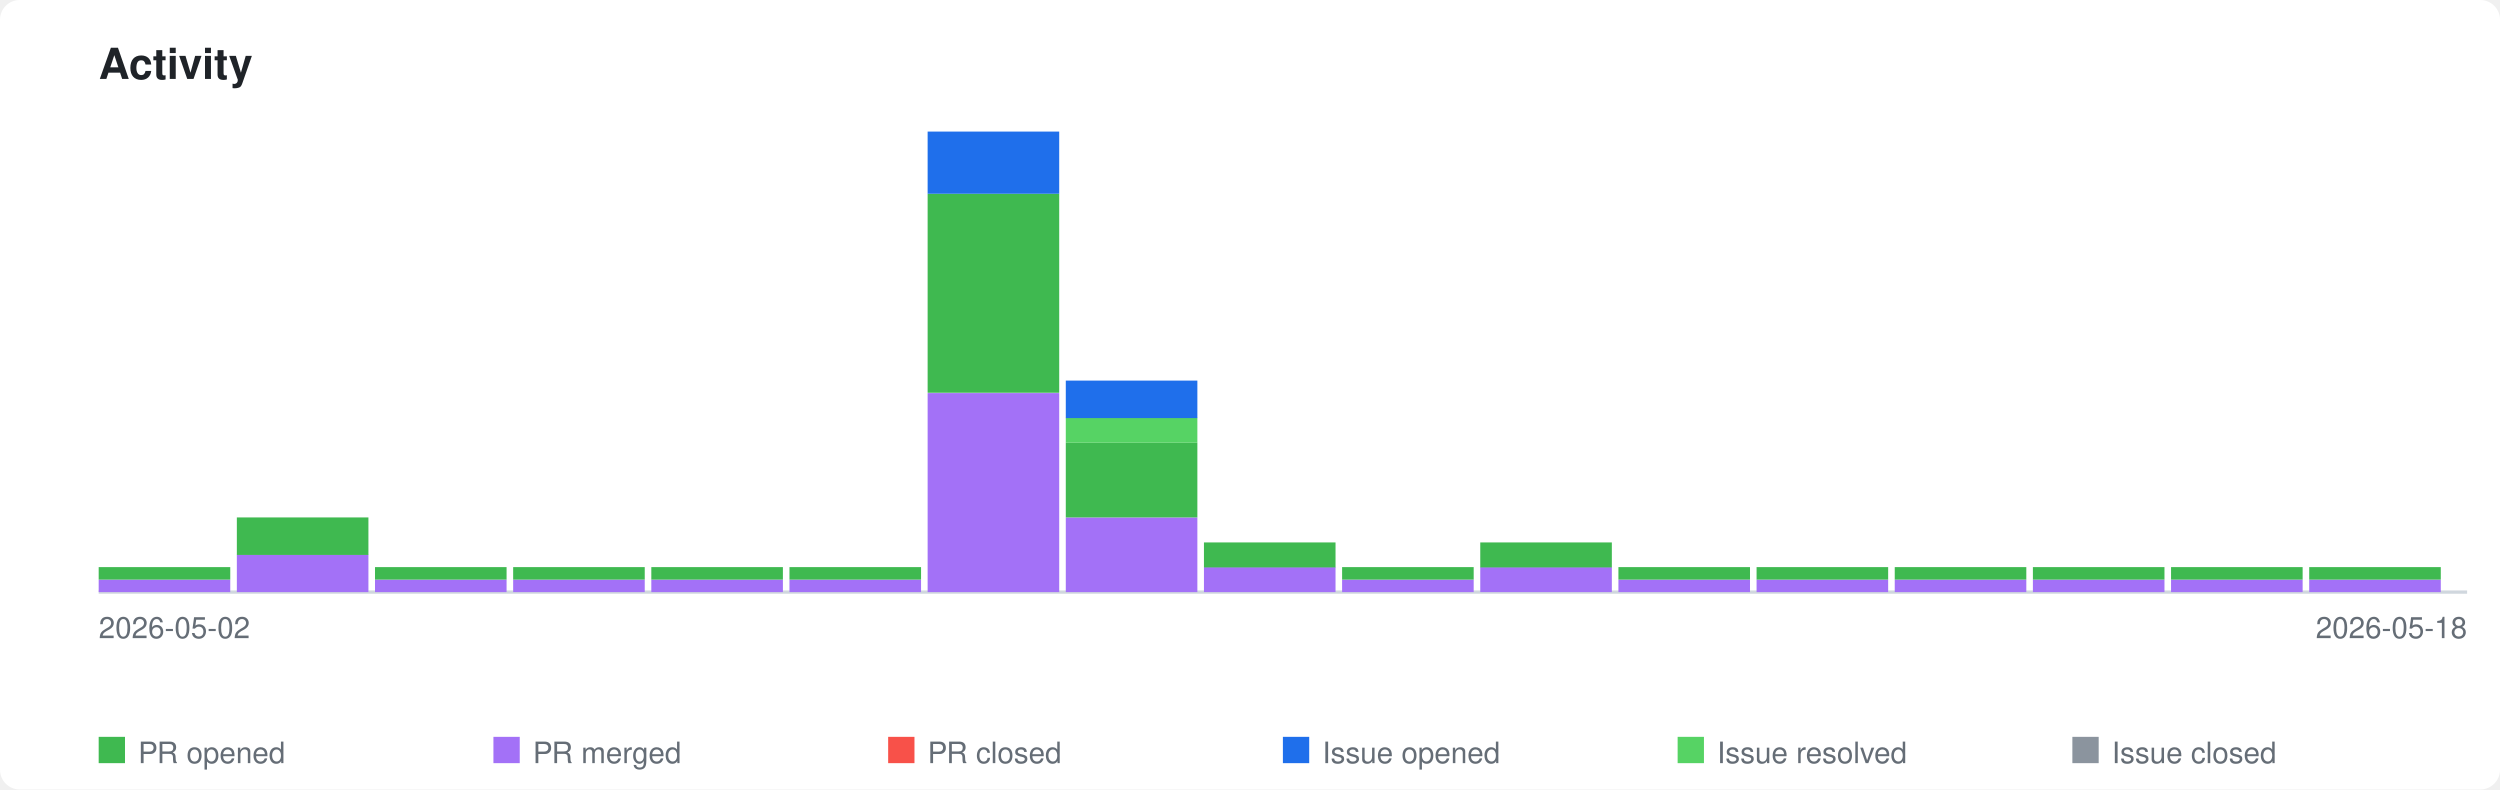
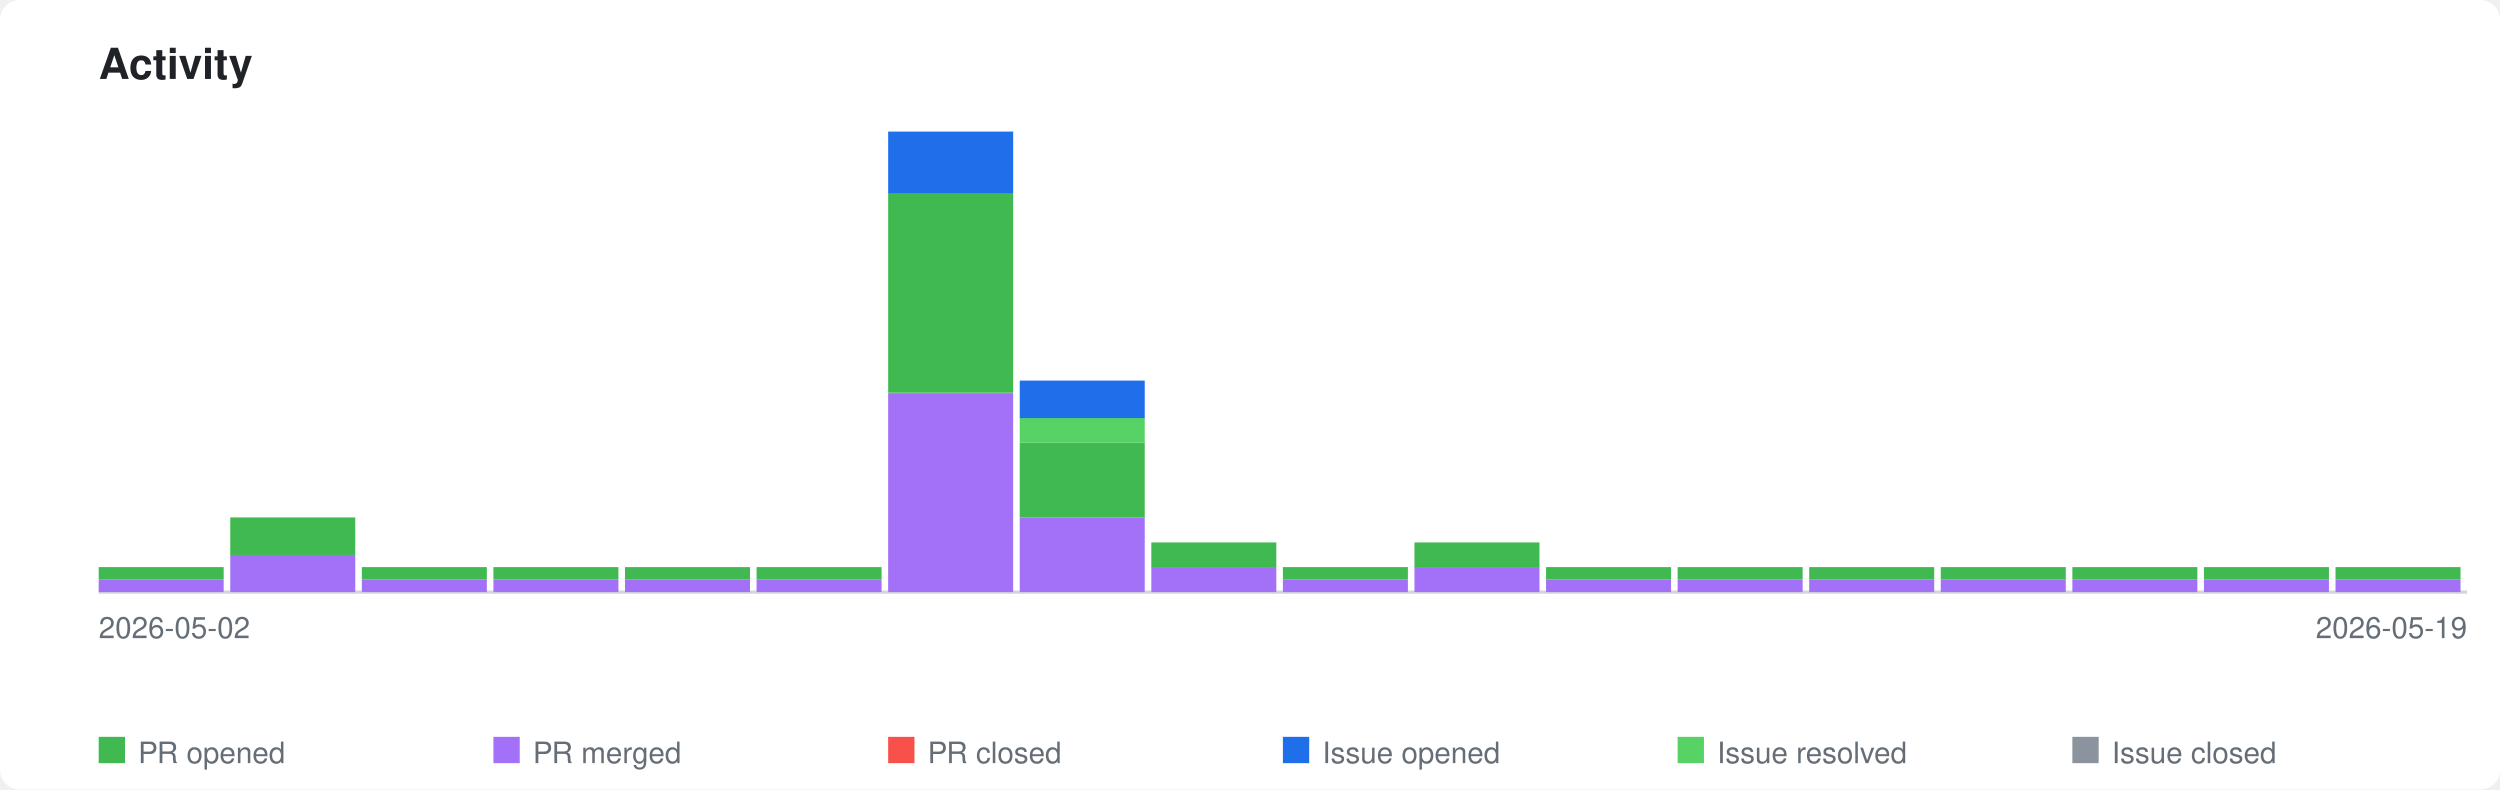
<svg xmlns="http://www.w3.org/2000/svg" xmlns:xlink="http://www.w3.org/1999/xlink" viewBox="0 0 760 240" width="760" height="240">
  <style>
    .page-bg { fill: #ffffff; }
    .title { font-family: -apple-system, BlinkMacSystemFont, 'Segoe UI', Helvetica, Arial, sans-serif; font-size: 13px; font-weight: 600; fill: #1f2328; }
    .axis-label { font-family: -apple-system, BlinkMacSystemFont, 'Segoe UI', Helvetica, Arial, sans-serif; font-size: 9px; fill: #656d76; }
    .legend-label { font-family: -apple-system, BlinkMacSystemFont, 'Segoe UI', Helvetica, Arial, sans-serif; font-size: 9px; fill: #656d76; }
    .axis { stroke: #d0d7de; stroke-width: 1; fill: none; }
    .bar-pr-opened { fill: #3fb950; }
    .bar-pr-merged { fill: #a371f7; }
    .bar-pr-closed { fill: #f85149; }
    .bar-issue-opened { fill: #1f6feb; }
    .bar-issue-resolved { fill: #56d364; }
    .bar-issue-closed { fill: #8b949e; }
    .bar-commit { fill: #d29922; }
    a:hover .day rect { opacity: 0.85; }
    @media (prefers-color-scheme: dark) {
      .page-bg { fill: #0d1117; }
      .title { fill: #e6edf3; }
      .axis-label { fill: #8b949e; }
      .legend-label { fill: #8b949e; }
      .axis { stroke: #30363d; }
    }
  </style>
  <rect class="page-bg" width="760" height="240" rx="6" />
  <text class="title" x="30" y="24">Activity</text>
  <a xlink:href="https://github.com/qte77/gha-arbitrary-repo-timeline">
    <line class="axis" x1="30" y1="180" x2="750" y2="180" />
    <g class="day" transform="translate(30,0)">
-       <rect class="bar-pr-merged" x="0" y="176.2" width="40" height="3.8" />
-       <rect class="bar-pr-opened" x="0" y="172.4" width="40" height="3.8" />
+       <rect class="bar-pr-merged" x="0" y="176.2" width="38" height="3.8" />
+       <rect class="bar-pr-opened" x="0" y="172.4" width="38" height="3.8" />
    </g>
-     <g class="day" transform="translate(72,0)">
-       <rect class="bar-pr-merged" x="0" y="168.6" width="40" height="11.4" />
-       <rect class="bar-pr-opened" x="0" y="157.3" width="40" height="11.4" />
+     <g class="day" transform="translate(70,0)">
+       <rect class="bar-pr-merged" x="0" y="168.6" width="38" height="11.4" />
+       <rect class="bar-pr-opened" x="0" y="157.3" width="38" height="11.4" />
    </g>
-     <g class="day" transform="translate(114,0)">
-       <rect class="bar-pr-merged" x="0" y="176.2" width="40" height="3.8" />
-       <rect class="bar-pr-opened" x="0" y="172.4" width="40" height="3.8" />
+     <g class="day" transform="translate(110,0)">
+       <rect class="bar-pr-merged" x="0" y="176.2" width="38" height="3.8" />
+       <rect class="bar-pr-opened" x="0" y="172.4" width="38" height="3.8" />
    </g>
-     <g class="day" transform="translate(156,0)">
-       <rect class="bar-pr-merged" x="0" y="176.2" width="40" height="3.8" />
-       <rect class="bar-pr-opened" x="0" y="172.4" width="40" height="3.8" />
+     <g class="day" transform="translate(150,0)">
+       <rect class="bar-pr-merged" x="0" y="176.2" width="38" height="3.8" />
+       <rect class="bar-pr-opened" x="0" y="172.4" width="38" height="3.8" />
    </g>
-     <g class="day" transform="translate(198,0)">
-       <rect class="bar-pr-merged" x="0" y="176.2" width="40" height="3.8" />
-       <rect class="bar-pr-opened" x="0" y="172.4" width="40" height="3.8" />
+     <g class="day" transform="translate(190,0)">
+       <rect class="bar-pr-merged" x="0" y="176.2" width="38" height="3.8" />
+       <rect class="bar-pr-opened" x="0" y="172.4" width="38" height="3.8" />
    </g>
-     <g class="day" transform="translate(240,0)">
-       <rect class="bar-pr-merged" x="0" y="176.2" width="40" height="3.8" />
-       <rect class="bar-pr-opened" x="0" y="172.4" width="40" height="3.8" />
+     <g class="day" transform="translate(230,0)">
+       <rect class="bar-pr-merged" x="0" y="176.2" width="38" height="3.8" />
+       <rect class="bar-pr-opened" x="0" y="172.4" width="38" height="3.8" />
    </g>
-     <g class="day" transform="translate(282,0)">
-       <rect class="bar-pr-merged" x="0" y="119.5" width="40" height="60.5" />
-       <rect class="bar-pr-opened" x="0" y="58.9" width="40" height="60.5" />
-       <rect class="bar-issue-opened" x="0" y="40.0" width="40" height="18.9" />
+     <g class="day" transform="translate(270,0)">
+       <rect class="bar-pr-merged" x="0" y="119.5" width="38" height="60.5" />
+       <rect class="bar-pr-opened" x="0" y="58.9" width="38" height="60.5" />
+       <rect class="bar-issue-opened" x="0" y="40.0" width="38" height="18.9" />
    </g>
-     <g class="day" transform="translate(324,0)">
-       <rect class="bar-pr-merged" x="0" y="157.3" width="40" height="22.7" />
-       <rect class="bar-pr-opened" x="0" y="134.6" width="40" height="22.7" />
-       <rect class="bar-issue-resolved" x="0" y="127.0" width="40" height="7.6" />
-       <rect class="bar-issue-opened" x="0" y="115.7" width="40" height="11.4" />
+     <g class="day" transform="translate(310,0)">
+       <rect class="bar-pr-merged" x="0" y="157.3" width="38" height="22.7" />
+       <rect class="bar-pr-opened" x="0" y="134.6" width="38" height="22.7" />
+       <rect class="bar-issue-resolved" x="0" y="127.0" width="38" height="7.6" />
+       <rect class="bar-issue-opened" x="0" y="115.7" width="38" height="11.4" />
    </g>
-     <g class="day" transform="translate(366,0)">
-       <rect class="bar-pr-merged" x="0" y="172.4" width="40" height="7.6" />
-       <rect class="bar-pr-opened" x="0" y="164.9" width="40" height="7.6" />
+     <g class="day" transform="translate(350,0)">
+       <rect class="bar-pr-merged" x="0" y="172.4" width="38" height="7.6" />
+       <rect class="bar-pr-opened" x="0" y="164.9" width="38" height="7.6" />
    </g>
-     <g class="day" transform="translate(408,0)">
-       <rect class="bar-pr-merged" x="0" y="176.2" width="40" height="3.8" />
-       <rect class="bar-pr-opened" x="0" y="172.4" width="40" height="3.8" />
+     <g class="day" transform="translate(390,0)">
+       <rect class="bar-pr-merged" x="0" y="176.2" width="38" height="3.8" />
+       <rect class="bar-pr-opened" x="0" y="172.4" width="38" height="3.8" />
    </g>
-     <g class="day" transform="translate(450,0)">
-       <rect class="bar-pr-merged" x="0" y="172.4" width="40" height="7.6" />
-       <rect class="bar-pr-opened" x="0" y="164.9" width="40" height="7.6" />
+     <g class="day" transform="translate(430,0)">
+       <rect class="bar-pr-merged" x="0" y="172.4" width="38" height="7.6" />
+       <rect class="bar-pr-opened" x="0" y="164.9" width="38" height="7.6" />
    </g>
-     <g class="day" transform="translate(492,0)">
-       <rect class="bar-pr-merged" x="0" y="176.2" width="40" height="3.8" />
-       <rect class="bar-pr-opened" x="0" y="172.4" width="40" height="3.8" />
+     <g class="day" transform="translate(470,0)">
+       <rect class="bar-pr-merged" x="0" y="176.2" width="38" height="3.8" />
+       <rect class="bar-pr-opened" x="0" y="172.4" width="38" height="3.8" />
    </g>
-     <g class="day" transform="translate(534,0)">
-       <rect class="bar-pr-merged" x="0" y="176.2" width="40" height="3.8" />
-       <rect class="bar-pr-opened" x="0" y="172.4" width="40" height="3.8" />
+     <g class="day" transform="translate(510,0)">
+       <rect class="bar-pr-merged" x="0" y="176.2" width="38" height="3.8" />
+       <rect class="bar-pr-opened" x="0" y="172.4" width="38" height="3.8" />
    </g>
-     <g class="day" transform="translate(576,0)">
-       <rect class="bar-pr-merged" x="0" y="176.2" width="40" height="3.8" />
-       <rect class="bar-pr-opened" x="0" y="172.4" width="40" height="3.8" />
+     <g class="day" transform="translate(550,0)">
+       <rect class="bar-pr-merged" x="0" y="176.2" width="38" height="3.8" />
+       <rect class="bar-pr-opened" x="0" y="172.4" width="38" height="3.8" />
    </g>
-     <g class="day" transform="translate(618,0)">
-       <rect class="bar-pr-merged" x="0" y="176.2" width="40" height="3.8" />
-       <rect class="bar-pr-opened" x="0" y="172.4" width="40" height="3.8" />
+     <g class="day" transform="translate(590,0)">
+       <rect class="bar-pr-merged" x="0" y="176.2" width="38" height="3.8" />
+       <rect class="bar-pr-opened" x="0" y="172.4" width="38" height="3.8" />
    </g>
-     <g class="day" transform="translate(660,0)">
-       <rect class="bar-pr-merged" x="0" y="176.2" width="40" height="3.8" />
-       <rect class="bar-pr-opened" x="0" y="172.4" width="40" height="3.8" />
+     <g class="day" transform="translate(630,0)">
+       <rect class="bar-pr-merged" x="0" y="176.2" width="38" height="3.8" />
+       <rect class="bar-pr-opened" x="0" y="172.4" width="38" height="3.8" />
    </g>
-     <g class="day" transform="translate(702,0)">
-       <rect class="bar-pr-merged" x="0" y="176.2" width="40" height="3.8" />
-       <rect class="bar-pr-opened" x="0" y="172.4" width="40" height="3.8" />
+     <g class="day" transform="translate(670,0)">
+       <rect class="bar-pr-merged" x="0" y="176.2" width="38" height="3.8" />
+       <rect class="bar-pr-opened" x="0" y="172.4" width="38" height="3.8" />
+     </g>
+     <g class="day" transform="translate(710,0)">
+       <rect class="bar-pr-merged" x="0" y="176.2" width="38" height="3.8" />
+       <rect class="bar-pr-opened" x="0" y="172.4" width="38" height="3.8" />
    </g>
  </a>
  <text class="axis-label" x="30" y="194">2026-05-02</text>
-   <text class="axis-label" x="750" y="194" text-anchor="end">2026-05-18</text>
+   <text class="axis-label" x="750" y="194" text-anchor="end">2026-05-19</text>
  <rect class="bar-pr-opened" x="30" y="224" width="8" height="8" />
  <text class="legend-label" x="42" y="232">PR opened</text>
  <rect class="bar-pr-merged" x="150" y="224" width="8" height="8" />
  <text class="legend-label" x="162" y="232">PR merged</text>
  <rect class="bar-pr-closed" x="270" y="224" width="8" height="8" />
  <text class="legend-label" x="282" y="232">PR closed</text>
  <rect class="bar-issue-opened" x="390" y="224" width="8" height="8" />
  <text class="legend-label" x="402" y="232">Issue opened</text>
  <rect class="bar-issue-resolved" x="510" y="224" width="8" height="8" />
  <text class="legend-label" x="522" y="232">Issue resolved</text>
  <rect class="bar-issue-closed" x="630" y="224" width="8" height="8" />
  <text class="legend-label" x="642" y="232">Issue closed</text>
</svg>
